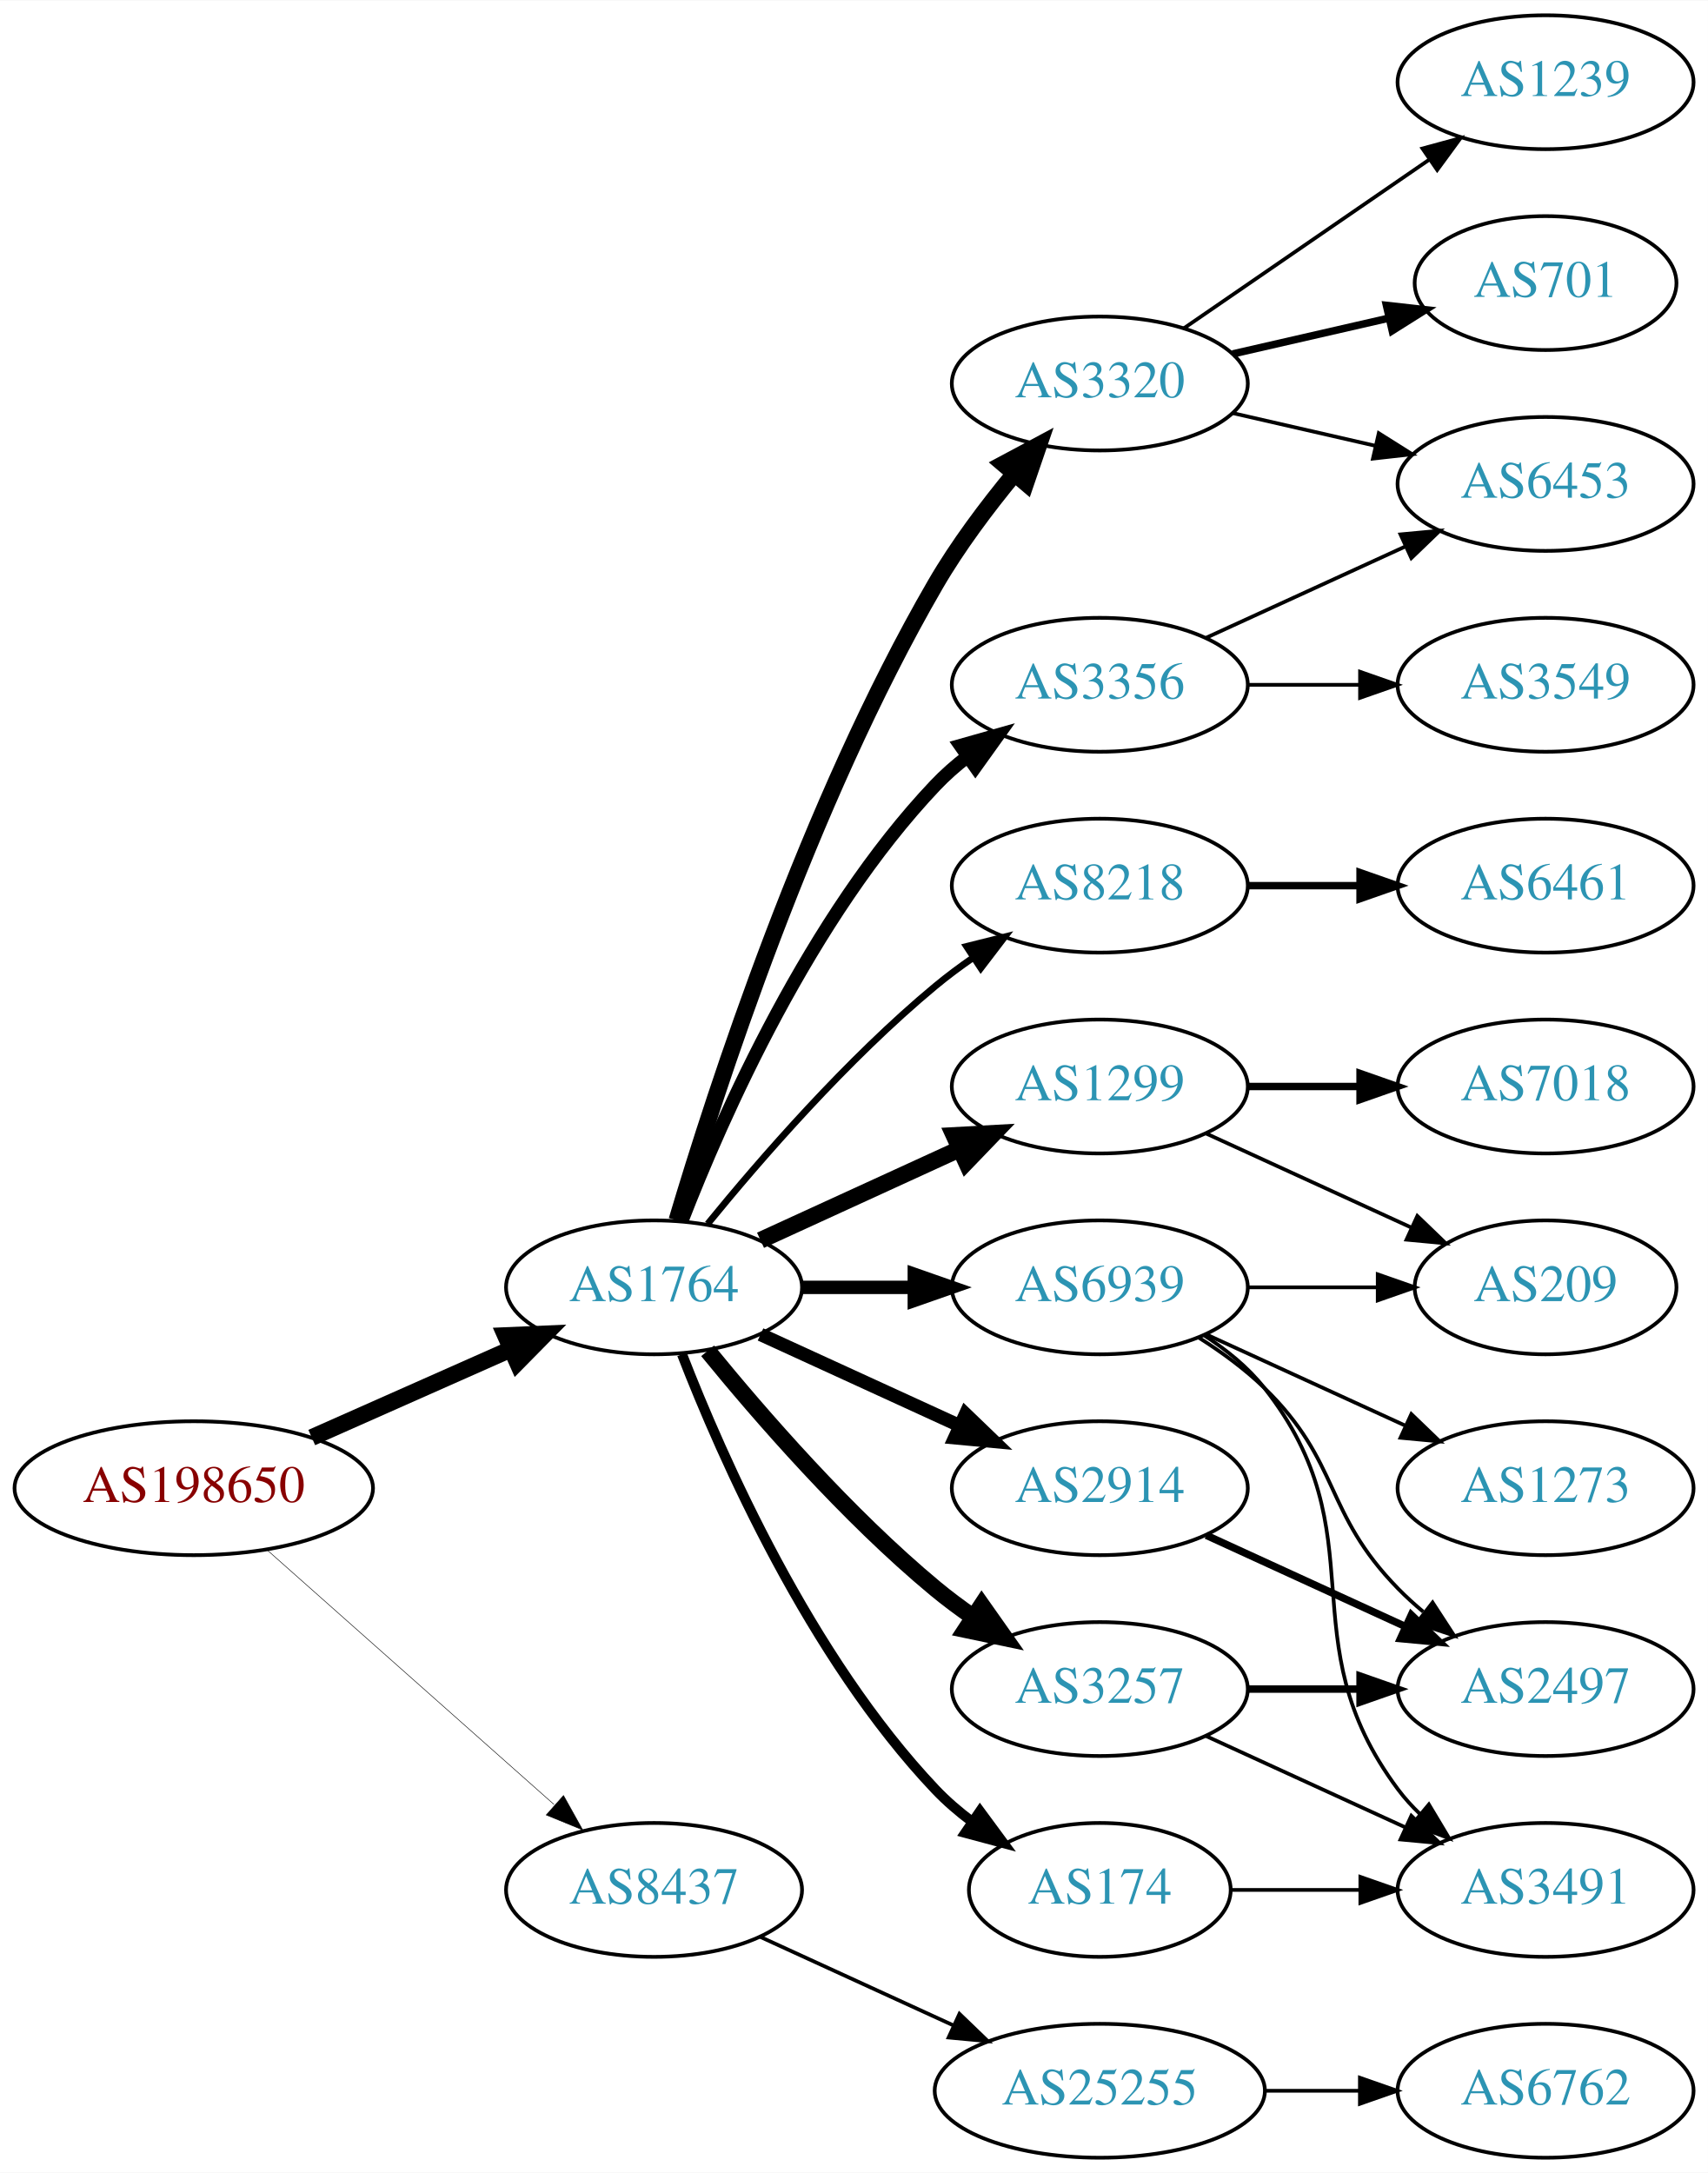
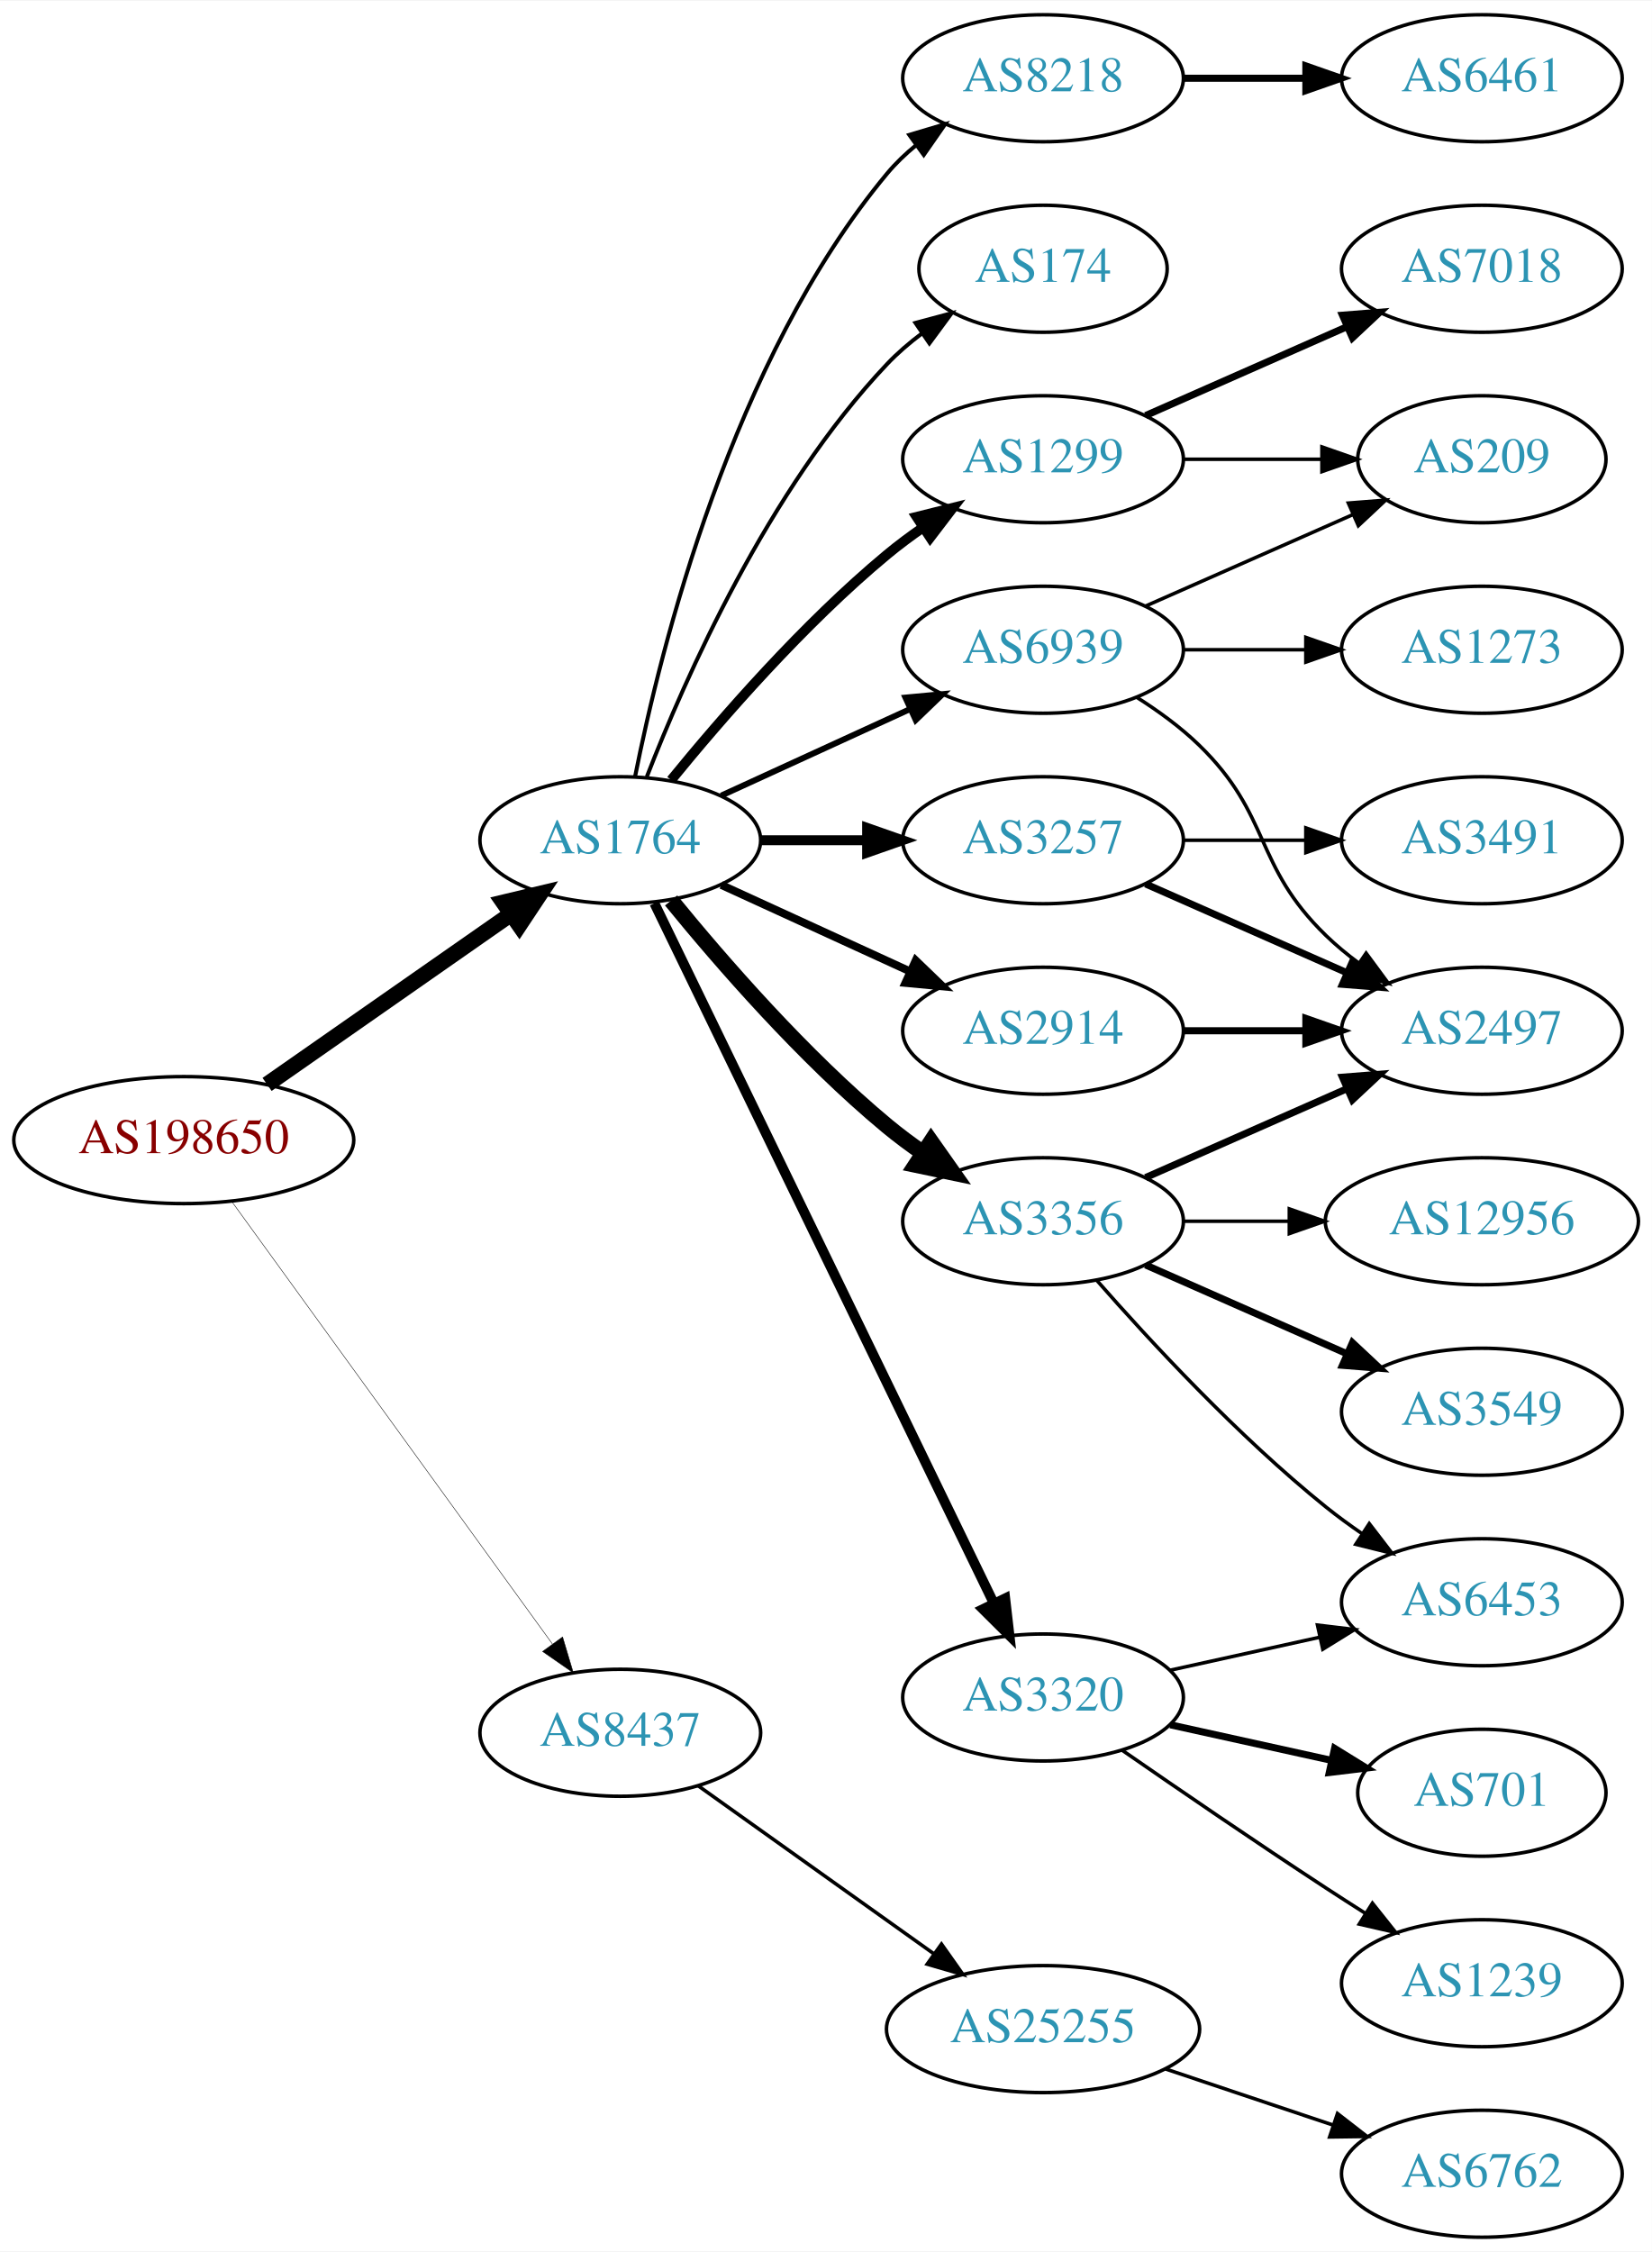
- <svg xmlns="http://www.w3.org/2000/svg" xmlns:xlink="http://www.w3.org/1999/xlink" width="459pt" height="584pt" viewBox="0.00 0.00 459.17 584.00">
-   <g id="graph0" class="graph" transform="scale(1 1) rotate(0) translate(4 580)">
-     <polygon fill="white" stroke="none" points="-4,4 -4,-580 455.17,-580 455.17,4 -4,4" />
+ <svg xmlns="http://www.w3.org/2000/svg" xmlns:xlink="http://www.w3.org/1999/xlink" width="468pt" height="638pt" viewBox="0.00 0.00 468.27 638.00">
+   <g id="graph0" class="graph" transform="scale(1 1) rotate(0) translate(4 634)">
+     <polygon fill="white" stroke="none" points="-4,4 -4,-634 464.269,-634 464.269,4 -4,4" />
    <g id="node1" class="node">
      <g id="a_node1">
        <a xlink:href="/asn/198650" xlink:title="AS198650 ~ APPLIED CHEMICALS Handels-GmbH [AT]">
-           <ellipse fill="#ffffff" stroke="black" cx="48.096" cy="-180" rx="48.192" ry="18" />
-           <text text-anchor="middle" x="48.096" y="-176.3" font-family="Times,serif" font-size="14.00" fill="#880000">AS198650</text>
+           <ellipse fill="#ffffff" stroke="black" cx="48.096" cy="-311" rx="48.192" ry="18" />
+           <text text-anchor="middle" x="48.096" y="-307.3" font-family="Times,serif" font-size="14.00" fill="#880000">AS198650</text>
        </a>
      </g>
    </g>
    <g id="node2" class="node">
      <g id="a_node2">
        <a xlink:href="/asn/1764" xlink:title="AS1764 ~ NEXTLAYER-AS [AT]">
-           <ellipse fill="#ffffff" stroke="black" cx="171.838" cy="-234" rx="39.794" ry="18" />
-           <text text-anchor="middle" x="171.838" y="-230.3" font-family="Times,serif" font-size="14.00" fill="#2c94b3">AS1764</text>
+           <ellipse fill="#ffffff" stroke="black" cx="171.838" cy="-396" rx="39.794" ry="18" />
+           <text text-anchor="middle" x="171.838" y="-392.3" font-family="Times,serif" font-size="14.00" fill="#2c94b3">AS1764</text>
        </a>
      </g>
    </g>
    <g id="edge1" class="edge">
-       <path fill="none" stroke="black" stroke-width="4.5" d="M79.816,-193.626C96.101,-200.85 116.238,-209.781 133.427,-217.406" />
-       <polygon fill="black" stroke="black" stroke-width="4.5" points="131.893,-221.033 142.631,-221.488 135.086,-213.834 131.893,-221.033" />
+       <path fill="none" stroke="black" stroke-width="4.5" d="M71.709,-326.789C91.17,-340.376 119.404,-360.089 140.766,-375.004" />
+       <polygon fill="black" stroke="black" stroke-width="4.5" points="138.71,-378.371 149.164,-380.867 143.219,-371.914 138.71,-378.371" />
    </g>
    <g id="node3" class="node">
      <g id="a_node3">
        <a xlink:href="/asn/8437" xlink:title="AS8437 ~ Hutchison Drei Austria GmbH [AT]">
-           <ellipse fill="#ffffff" stroke="black" cx="171.838" cy="-72" rx="39.794" ry="18" />
-           <text text-anchor="middle" x="171.838" y="-68.3" font-family="Times,serif" font-size="14.00" fill="#2c94b3">AS8437</text>
+           <ellipse fill="#ffffff" stroke="black" cx="171.838" cy="-143" rx="39.794" ry="18" />
+           <text text-anchor="middle" x="171.838" y="-139.3" font-family="Times,serif" font-size="14.00" fill="#2c94b3">AS8437</text>
        </a>
      </g>
    </g>
    <g id="edge2" class="edge">
-       <path fill="none" stroke="black" stroke-width="0.141" d="M67.851,-163.362C88.495,-145.048 121.814,-115.49 144.941,-94.974" />
-       <polygon fill="black" stroke="black" stroke-width="0.141" points="147.5,-97.382 152.658,-88.128 142.855,-92.146 147.5,-97.382" />
+       <path fill="none" stroke="black" stroke-width="0.132" d="M61.666,-293.654C83.284,-263.822 127.587,-202.685 152.6,-168.168" />
+       <polygon fill="black" stroke="black" stroke-width="0.132" points="155.484,-170.153 158.518,-160.002 149.816,-166.045 155.484,-170.153" />
    </g>
    <g id="node4" class="node">
      <g id="a_node4">
-         <a xlink:href="/asn/1299" xlink:title="AS1299 ~ Telia Carrier [EU]">
-           <ellipse fill="#ffffff" stroke="black" cx="291.681" cy="-288" rx="39.794" ry="18" />
-           <text text-anchor="middle" x="291.681" y="-284.3" font-family="Times,serif" font-size="14.00" fill="#2c94b3">AS1299</text>
+         <a xlink:href="/asn/8218" xlink:title="AS8218 ~ legacy Neotelecoms [FR]">
+           <ellipse fill="#ffffff" stroke="black" cx="291.681" cy="-612" rx="39.794" ry="18" />
+           <text text-anchor="middle" x="291.681" y="-608.3" font-family="Times,serif" font-size="14.00" fill="#2c94b3">AS8218</text>
        </a>
      </g>
    </g>
    <g id="edge3" class="edge">
-       <path fill="none" stroke="black" stroke-width="4.5" d="M200.467,-246.661C216.424,-253.973 236.694,-263.261 253.977,-271.181" />
-       <polygon fill="black" stroke="black" stroke-width="4.5" points="252.493,-274.832 263.225,-275.419 255.774,-267.673 252.493,-274.832" />
+       <path fill="none" stroke="black" stroke-width="1.125" d="M176.037,-414.073C183.2,-450.141 203.474,-532.125 247.484,-585 249.889,-587.889 252.686,-590.563 255.678,-593.013" />
+       <polygon fill="black" stroke="black" stroke-width="1.125" points="253.766,-595.95 263.921,-598.973 257.868,-590.277 253.766,-595.95" />
    </g>
    <g id="node5" class="node">
      <g id="a_node5">
-         <a xlink:href="/asn/3356" xlink:title="AS3356 ~ Level 3 Parent, LLC [US]">
+         <a xlink:href="/asn/3257" xlink:title="AS3257 ~ GTT [DE]">
          <ellipse fill="#ffffff" stroke="black" cx="291.681" cy="-396" rx="39.794" ry="18" />
-           <text text-anchor="middle" x="291.681" y="-392.3" font-family="Times,serif" font-size="14.00" fill="#2c94b3">AS3356</text>
+           <text text-anchor="middle" x="291.681" y="-392.3" font-family="Times,serif" font-size="14.00" fill="#2c94b3">AS3257</text>
        </a>
      </g>
    </g>
    <g id="edge4" class="edge">
-       <path fill="none" stroke="black" stroke-width="3.6" d="M179.361,-251.994C190.112,-279.728 213.769,-333.429 247.484,-369 250.07,-371.728 252.988,-374.294 256.056,-376.677" />
-       <polygon fill="black" stroke="black" stroke-width="3.6" points="254.21,-379.658 264.404,-382.543 258.234,-373.93 254.21,-379.658" />
+       <path fill="none" stroke="black" stroke-width="2.812" d="M211.751,-396C221.304,-396 231.654,-396 241.616,-396" />
+       <polygon fill="black" stroke="black" stroke-width="2.812" points="241.809,-399.5 251.809,-396 241.809,-392.5 241.809,-399.5" />
    </g>
    <g id="node6" class="node">
      <g id="a_node6">
-         <a xlink:href="/asn/3320" xlink:title="AS3320 ~ DTAG [DE]">
-           <ellipse fill="#ffffff" stroke="black" cx="291.681" cy="-477" rx="39.794" ry="18" />
-           <text text-anchor="middle" x="291.681" y="-473.3" font-family="Times,serif" font-size="14.00" fill="#2c94b3">AS3320</text>
+         <a xlink:href="/asn/2914" xlink:title="AS2914 ~ NTT America, Inc. [US]">
+           <ellipse fill="#ffffff" stroke="black" cx="291.681" cy="-342" rx="39.794" ry="18" />
+           <text text-anchor="middle" x="291.681" y="-338.3" font-family="Times,serif" font-size="14.00" fill="#2c94b3">AS2914</text>
        </a>
      </g>
    </g>
    <g id="edge5" class="edge">
-       <path fill="none" stroke="black" stroke-width="4.5" d="M177.97,-252.003C188.248,-286.585 213.333,-364.096 247.484,-423 253.478,-433.337 261.34,-443.799 268.713,-452.726" />
-       <polygon fill="black" stroke="black" stroke-width="4.5" points="265.8,-455.379 275.278,-460.445 271.798,-450.277 265.8,-455.379" />
+       <path fill="none" stroke="black" stroke-width="2.25" d="M200.467,-383.339C216.424,-376.027 236.694,-366.739 253.977,-358.819" />
+       <polygon fill="black" stroke="black" stroke-width="2.25" points="255.592,-361.929 263.225,-354.581 252.676,-355.565 255.592,-361.929" />
    </g>
    <g id="node7" class="node">
      <g id="a_node7">
-         <a xlink:href="/asn/174" xlink:title="AS174 ~ Cogent Communications [US]">
-           <ellipse fill="#ffffff" stroke="black" cx="291.681" cy="-72" rx="35.194" ry="18" />
-           <text text-anchor="middle" x="291.681" y="-68.3" font-family="Times,serif" font-size="14.00" fill="#2c94b3">AS174</text>
+         <a xlink:href="/asn/1299" xlink:title="AS1299 ~ Telia Carrier [EU]">
+           <ellipse fill="#ffffff" stroke="black" cx="291.681" cy="-504" rx="39.794" ry="18" />
+           <text text-anchor="middle" x="291.681" y="-500.3" font-family="Times,serif" font-size="14.00" fill="#2c94b3">AS1299</text>
        </a>
      </g>
    </g>
    <g id="edge6" class="edge">
-       <path fill="none" stroke="black" stroke-width="2.7" d="M179.361,-216.006C190.112,-188.272 213.769,-134.571 247.484,-99 250.427,-95.895 253.801,-92.999 257.336,-90.345" />
-       <polygon fill="black" stroke="black" stroke-width="2.7" points="259.466,-93.129 265.755,-84.603 255.522,-87.346 259.466,-93.129" />
+       <path fill="none" stroke="black" stroke-width="2.812" d="M186.257,-413.065C200.372,-430.375 223.786,-457.345 247.484,-477 250.701,-479.668 254.201,-482.27 257.772,-484.741" />
+       <polygon fill="black" stroke="black" stroke-width="2.812" points="255.85,-487.666 266.128,-490.236 259.695,-481.817 255.85,-487.666" />
    </g>
    <g id="node8" class="node">
      <g id="a_node8">
-         <a xlink:href="/asn/3257" xlink:title="AS3257 ~ GTT [DE]">
-           <ellipse fill="#ffffff" stroke="black" cx="291.681" cy="-126" rx="39.794" ry="18" />
-           <text text-anchor="middle" x="291.681" y="-122.3" font-family="Times,serif" font-size="14.00" fill="#2c94b3">AS3257</text>
+         <a xlink:href="/asn/3320" xlink:title="AS3320 ~ DTAG [DE]">
+           <ellipse fill="#ffffff" stroke="black" cx="291.681" cy="-153" rx="39.794" ry="18" />
+           <text text-anchor="middle" x="291.681" y="-149.3" font-family="Times,serif" font-size="14.00" fill="#2c94b3">AS3320</text>
        </a>
      </g>
    </g>
    <g id="edge7" class="edge">
-       <path fill="none" stroke="black" stroke-width="4.5" d="M186.257,-216.935C200.372,-199.625 223.786,-172.655 247.484,-153 250.701,-150.332 254.201,-147.73 257.772,-145.259" />
-       <polygon fill="black" stroke="black" stroke-width="4.5" points="259.936,-148.548 266.128,-139.764 255.609,-141.968 259.936,-148.548" />
+       <path fill="none" stroke="black" stroke-width="2.812" d="M181.503,-378.132C201.984,-335.899 253.471,-229.728 277.697,-179.773" />
+       <polygon fill="black" stroke="black" stroke-width="2.812" points="280.947,-181.092 282.161,-170.567 274.649,-178.037 280.947,-181.092" />
    </g>
    <g id="node9" class="node">
      <g id="a_node9">
-         <a xlink:href="/asn/2914" xlink:title="AS2914 ~ NTT America, Inc. [US]">
-           <ellipse fill="#ffffff" stroke="black" cx="291.681" cy="-180" rx="39.794" ry="18" />
-           <text text-anchor="middle" x="291.681" y="-176.3" font-family="Times,serif" font-size="14.00" fill="#2c94b3">AS2914</text>
+         <a xlink:href="/asn/3356" xlink:title="AS3356 ~ Level 3 Parent, LLC [US]">
+           <ellipse fill="#ffffff" stroke="black" cx="291.681" cy="-288" rx="39.794" ry="18" />
+           <text text-anchor="middle" x="291.681" y="-284.3" font-family="Times,serif" font-size="14.00" fill="#2c94b3">AS3356</text>
        </a>
      </g>
    </g>
    <g id="edge8" class="edge">
-       <path fill="none" stroke="black" stroke-width="3.6" d="M200.467,-221.339C216.424,-214.027 236.694,-204.739 253.977,-196.819" />
-       <polygon fill="black" stroke="black" stroke-width="3.6" points="255.592,-199.929 263.225,-192.581 252.676,-193.565 255.592,-199.929" />
+       <path fill="none" stroke="black" stroke-width="4.5" d="M186.257,-378.935C200.372,-361.625 223.786,-334.655 247.484,-315 250.701,-312.332 254.201,-309.73 257.772,-307.259" />
+       <polygon fill="black" stroke="black" stroke-width="4.5" points="259.936,-310.548 266.128,-301.764 255.609,-303.968 259.936,-310.548" />
    </g>
    <g id="node10" class="node">
      <g id="a_node10">
-         <a xlink:href="/asn/8218" xlink:title="AS8218 ~ legacy Neotelecoms [FR]">
-           <ellipse fill="#ffffff" stroke="black" cx="291.681" cy="-342" rx="39.794" ry="18" />
-           <text text-anchor="middle" x="291.681" y="-338.3" font-family="Times,serif" font-size="14.00" fill="#2c94b3">AS8218</text>
+         <a xlink:href="/asn/174" xlink:title="AS174 ~ Cogent Communications [US]">
+           <ellipse fill="#ffffff" stroke="black" cx="291.681" cy="-558" rx="35.194" ry="18" />
+           <text text-anchor="middle" x="291.681" y="-554.3" font-family="Times,serif" font-size="14.00" fill="#2c94b3">AS174</text>
        </a>
      </g>
    </g>
    <g id="edge9" class="edge">
-       <path fill="none" stroke="black" stroke-width="1.8" d="M186.257,-251.065C200.372,-268.375 223.786,-295.345 247.484,-315 250.701,-317.668 254.201,-320.27 257.772,-322.741" />
-       <polygon fill="black" stroke="black" stroke-width="1.8" points="255.85,-325.666 266.128,-328.236 259.695,-319.817 255.85,-325.666" />
+       <path fill="none" stroke="black" stroke-width="1.125" d="M179.361,-413.994C190.112,-441.728 213.769,-495.429 247.484,-531 250.427,-534.105 253.801,-537.001 257.336,-539.655" />
+       <polygon fill="black" stroke="black" stroke-width="1.125" points="255.522,-542.654 265.755,-545.397 259.466,-536.871 255.522,-542.654" />
    </g>
    <g id="node11" class="node">
      <g id="a_node11">
        <a xlink:href="/asn/6939" xlink:title="AS6939 ~ Hurricane Electric LLC [US]">
-           <ellipse fill="#ffffff" stroke="black" cx="291.681" cy="-234" rx="39.794" ry="18" />
-           <text text-anchor="middle" x="291.681" y="-230.3" font-family="Times,serif" font-size="14.00" fill="#2c94b3">AS6939</text>
+           <ellipse fill="#ffffff" stroke="black" cx="291.681" cy="-450" rx="39.794" ry="18" />
+           <text text-anchor="middle" x="291.681" y="-446.3" font-family="Times,serif" font-size="14.00" fill="#2c94b3">AS6939</text>
        </a>
      </g>
    </g>
    <g id="edge10" class="edge">
-       <path fill="none" stroke="black" stroke-width="3.6" d="M211.751,-234C221.304,-234 231.654,-234 241.616,-234" />
-       <polygon fill="black" stroke="black" stroke-width="3.6" points="241.809,-237.5 251.809,-234 241.809,-230.5 241.809,-237.5" />
+       <path fill="none" stroke="black" stroke-width="1.688" d="M200.467,-408.661C216.424,-415.973 236.694,-425.261 253.977,-433.181" />
+       <polygon fill="black" stroke="black" stroke-width="1.688" points="252.676,-436.435 263.225,-437.419 255.592,-430.071 252.676,-436.435" />
+     </g>
+     <g id="node22" class="node">
+       <g id="a_node22">
+         <a xlink:href="/asn/25255" xlink:title="AS25255 ~ ==&gt; TELE2 AUSTRIA &lt;== [AT]">
+           <ellipse fill="#ffffff" stroke="black" cx="291.681" cy="-59" rx="44.393" ry="18" />
+           <text text-anchor="middle" x="291.681" y="-55.3" font-family="Times,serif" font-size="14.00" fill="#2c94b3">AS25255</text>
+         </a>
+       </g>
+     </g>
+     <g id="edge24" class="edge">
+       <path fill="none" stroke="black" d="M193.906,-127.982C212.525,-114.71 239.89,-95.204 260.775,-80.317" />
+       <polygon fill="black" stroke="black" points="262.886,-83.11 268.998,-74.456 258.823,-77.41 262.886,-83.11" />
+     </g>
+     <g id="node12" class="node">
+       <g id="a_node12">
+         <a xlink:href="/asn/6461" xlink:title="AS6461 ~ Zayo Bandwidth [US]">
+           <ellipse fill="#ffffff" stroke="black" cx="416.073" cy="-612" rx="39.794" ry="18" />
+           <text text-anchor="middle" x="416.073" y="-608.3" font-family="Times,serif" font-size="14.00" fill="#2c94b3">AS6461</text>
+         </a>
+       </g>
+     </g>
+     <g id="edge11" class="edge">
+       <path fill="none" stroke="black" stroke-width="2" d="M331.406,-612C342.344,-612 354.395,-612 365.861,-612" />
+       <polygon fill="black" stroke="black" stroke-width="2" points="366.179,-615.5 376.179,-612 366.179,-608.5 366.179,-615.5" />
+     </g>
+     <g id="node16" class="node">
+       <g id="a_node16">
+         <a xlink:href="/asn/2497" xlink:title="AS2497 ~ Internet Initiative Japan Inc. [JP]">
+           <ellipse fill="#ffffff" stroke="black" cx="416.073" cy="-342" rx="39.794" ry="18" />
+           <text text-anchor="middle" x="416.073" y="-338.3" font-family="Times,serif" font-size="14.00" fill="#2c94b3">AS2497</text>
+         </a>
+       </g>
+     </g>
+     <g id="edge19" class="edge">
+       <path fill="none" stroke="black" stroke-width="2" d="M320.76,-383.611C337.708,-376.134 359.505,-366.517 377.874,-358.412" />
+       <polygon fill="black" stroke="black" stroke-width="2" points="379.388,-361.57 387.124,-354.331 376.562,-355.166 379.388,-361.57" />
+     </g>
+     <g id="node19" class="node">
+       <g id="a_node19">
+         <a xlink:href="/asn/3491" xlink:title="AS3491 ~ PCCW Global, Inc. [US]">
+           <ellipse fill="#ffffff" stroke="black" cx="416.073" cy="-396" rx="39.794" ry="18" />
+           <text text-anchor="middle" x="416.073" y="-392.3" font-family="Times,serif" font-size="14.00" fill="#2c94b3">AS3491</text>
+         </a>
+       </g>
+     </g>
+     <g id="edge20" class="edge">
+       <path fill="none" stroke="black" d="M331.406,-396C342.344,-396 354.395,-396 365.861,-396" />
+       <polygon fill="black" stroke="black" points="366.179,-399.5 376.179,-396 366.179,-392.5 366.179,-399.5" />
+     </g>
+     <g id="edge21" class="edge">
+       <path fill="none" stroke="black" stroke-width="2" d="M331.406,-342C342.344,-342 354.395,-342 365.861,-342" />
+       <polygon fill="black" stroke="black" stroke-width="2" points="366.179,-345.5 376.179,-342 366.179,-338.5 366.179,-345.5" />
+     </g>
+     <g id="node20" class="node">
+       <g id="a_node20">
+         <a xlink:href="/asn/7018" xlink:title="AS7018 ~ AT&amp;T Services, Inc. [US]">
+           <ellipse fill="#ffffff" stroke="black" cx="416.073" cy="-558" rx="39.794" ry="18" />
+           <text text-anchor="middle" x="416.073" y="-554.3" font-family="Times,serif" font-size="14.00" fill="#2c94b3">AS7018</text>
+         </a>
+       </g>
+     </g>
+     <g id="edge22" class="edge">
+       <path fill="none" stroke="black" stroke-width="2" d="M320.76,-516.389C337.708,-523.866 359.505,-533.483 377.874,-541.588" />
+       <polygon fill="black" stroke="black" stroke-width="2" points="376.562,-544.834 387.124,-545.669 379.388,-538.43 376.562,-544.834" />
    </g>
    <g id="node21" class="node">
      <g id="a_node21">
-         <a xlink:href="/asn/25255" xlink:title="AS25255 ~ ==&gt; TELE2 AUSTRIA &lt;== [AT]">
-           <ellipse fill="#ffffff" stroke="black" cx="291.681" cy="-18" rx="44.393" ry="18" />
-           <text text-anchor="middle" x="291.681" y="-14.3" font-family="Times,serif" font-size="14.00" fill="#2c94b3">AS25255</text>
+         <a xlink:href="/asn/209" xlink:title="AS209 ~ CenturyLink Communications, LLC [US]">
+           <ellipse fill="#ffffff" stroke="black" cx="416.073" cy="-504" rx="35.194" ry="18" />
+           <text text-anchor="middle" x="416.073" y="-500.3" font-family="Times,serif" font-size="14.00" fill="#2c94b3">AS209</text>
        </a>
      </g>
    </g>
    <g id="edge23" class="edge">
-       <path fill="none" stroke="black" d="M200.467,-59.339C215.965,-52.238 235.531,-43.272 252.478,-35.506" />
-       <polygon fill="black" stroke="black" points="253.948,-38.682 261.58,-31.335 251.031,-32.319 253.948,-38.682" />
-     </g>
-     <g id="node12" class="node">
-       <g id="a_node12">
-         <a xlink:href="/asn/7018" xlink:title="AS7018 ~ AT&amp;T Services, Inc. [US]">
-           <ellipse fill="#ffffff" stroke="black" cx="411.523" cy="-288" rx="39.794" ry="18" />
-           <text text-anchor="middle" x="411.523" y="-284.3" font-family="Times,serif" font-size="14.00" fill="#2c94b3">AS7018</text>
-         </a>
-       </g>
-     </g>
-     <g id="edge11" class="edge">
-       <path fill="none" stroke="black" stroke-width="2" d="M331.593,-288C341.146,-288 351.496,-288 361.459,-288" />
-       <polygon fill="black" stroke="black" stroke-width="2" points="361.651,-291.5 371.651,-288 361.651,-284.5 361.651,-291.5" />
+       <path fill="none" stroke="black" d="M331.406,-504C343.895,-504 357.834,-504 370.698,-504" />
+       <polygon fill="black" stroke="black" points="370.735,-507.5 380.735,-504 370.735,-500.5 370.735,-507.5" />
+     </g>
+     <g id="node15" class="node">
+       <g id="a_node15">
+         <a xlink:href="/asn/6453" xlink:title="AS6453 ~ TATA COMMUNICATIONS (AMERICA) INC [US]">
+           <ellipse fill="#ffffff" stroke="black" cx="416.073" cy="-180" rx="39.794" ry="18" />
+           <text text-anchor="middle" x="416.073" y="-176.3" font-family="Times,serif" font-size="14.00" fill="#2c94b3">AS6453</text>
+         </a>
+       </g>
+     </g>
+     <g id="edge18" class="edge">
+       <path fill="none" stroke="black" d="M327.753,-160.737C340.94,-163.646 356.12,-166.995 370.086,-170.076" />
+       <polygon fill="black" stroke="black" points="369.476,-173.525 379.995,-172.262 370.984,-166.69 369.476,-173.525" />
+     </g>
+     <g id="node17" class="node">
+       <g id="a_node17">
+         <a xlink:href="/asn/701" xlink:title="AS701 ~ UUNET [US]">
+           <ellipse fill="#ffffff" stroke="black" cx="416.073" cy="-126" rx="35.194" ry="18" />
+           <text text-anchor="middle" x="416.073" y="-122.3" font-family="Times,serif" font-size="14.00" fill="#2c94b3">AS701</text>
+         </a>
+       </g>
+     </g>
+     <g id="edge16" class="edge">
+       <path fill="none" stroke="black" stroke-width="2" d="M327.753,-145.263C341.987,-142.123 358.541,-138.471 373.386,-135.196" />
+       <polygon fill="black" stroke="black" stroke-width="2" points="374.329,-138.572 383.34,-133 372.82,-131.737 374.329,-138.572" />
+     </g>
+     <g id="node18" class="node">
+       <g id="a_node18">
+         <a xlink:href="/asn/1239" xlink:title="AS1239 ~ Sprint [US]">
+           <ellipse fill="#ffffff" stroke="black" cx="416.073" cy="-72" rx="39.794" ry="18" />
+           <text text-anchor="middle" x="416.073" y="-68.3" font-family="Times,serif" font-size="14.00" fill="#2c94b3">AS1239</text>
+         </a>
+       </g>
+     </g>
+     <g id="edge17" class="edge">
+       <path fill="none" stroke="black" d="M314.038,-138.099C329.889,-127.123 352.092,-111.921 371.877,-99 375.459,-96.661 379.229,-94.241 382.989,-91.856" />
+       <polygon fill="black" stroke="black" points="385.052,-94.693 391.65,-86.404 381.323,-88.769 385.052,-94.693" />
    </g>
    <g id="node13" class="node">
      <g id="a_node13">
-         <a xlink:href="/asn/209" xlink:title="AS209 ~ CenturyLink Communications, LLC [US]">
-           <ellipse fill="#ffffff" stroke="black" cx="411.523" cy="-234" rx="35.194" ry="18" />
-           <text text-anchor="middle" x="411.523" y="-230.3" font-family="Times,serif" font-size="14.00" fill="#2c94b3">AS209</text>
+         <a xlink:href="/asn/12956" xlink:title="AS12956 ~ TELXIUS [ES]">
+           <ellipse fill="#ffffff" stroke="black" cx="416.073" cy="-288" rx="44.393" ry="18" />
+           <text text-anchor="middle" x="416.073" y="-284.3" font-family="Times,serif" font-size="14.00" fill="#2c94b3">AS12956</text>
        </a>
      </g>
    </g>
    <g id="edge12" class="edge">
-       <path fill="none" stroke="black" d="M320.309,-275.339C336.726,-267.817 357.707,-258.202 375.304,-250.139" />
-       <polygon fill="black" stroke="black" points="377.048,-253.189 384.681,-245.842 374.132,-246.826 377.048,-253.189" />
+       <path fill="none" stroke="black" d="M331.406,-288C340.866,-288 351.158,-288 361.184,-288" />
+       <polygon fill="black" stroke="black" points="361.491,-291.5 371.491,-288 361.491,-284.5 361.491,-291.5" />
    </g>
    <g id="node14" class="node">
      <g id="a_node14">
        <a xlink:href="/asn/3549" xlink:title="AS3549 ~ Level 3 Parent, LLC [US]">
-           <ellipse fill="#ffffff" stroke="black" cx="411.523" cy="-396" rx="39.794" ry="18" />
-           <text text-anchor="middle" x="411.523" y="-392.3" font-family="Times,serif" font-size="14.00" fill="#2c94b3">AS3549</text>
+           <ellipse fill="#ffffff" stroke="black" cx="416.073" cy="-234" rx="39.794" ry="18" />
+           <text text-anchor="middle" x="416.073" y="-230.3" font-family="Times,serif" font-size="14.00" fill="#2c94b3">AS3549</text>
        </a>
      </g>
    </g>
    <g id="edge13" class="edge">
-       <path fill="none" stroke="black" d="M331.593,-396C341.146,-396 351.496,-396 361.459,-396" />
-       <polygon fill="black" stroke="black" points="361.651,-399.5 371.651,-396 361.651,-392.5 361.651,-399.5" />
-     </g>
-     <g id="node15" class="node">
-       <g id="a_node15">
-         <a xlink:href="/asn/6453" xlink:title="AS6453 ~ TATA COMMUNICATIONS (AMERICA) INC [US]">
-           <ellipse fill="#ffffff" stroke="black" cx="411.523" cy="-450" rx="39.794" ry="18" />
-           <text text-anchor="middle" x="411.523" y="-446.3" font-family="Times,serif" font-size="14.00" fill="#2c94b3">AS6453</text>
-         </a>
-       </g>
+       <path fill="none" stroke="black" stroke-width="2" d="M320.76,-275.611C337.708,-268.134 359.505,-258.517 377.874,-250.412" />
+       <polygon fill="black" stroke="black" stroke-width="2" points="379.388,-253.57 387.124,-246.331 376.562,-247.166 379.388,-253.57" />
    </g>
    <g id="edge14" class="edge">
-       <path fill="none" stroke="black" d="M320.309,-408.661C336.266,-415.973 356.537,-425.261 373.82,-433.181" />
-       <polygon fill="black" stroke="black" points="372.518,-436.435 383.067,-437.419 375.434,-430.071 372.518,-436.435" />
-     </g>
-     <g id="edge17" class="edge">
-       <path fill="none" stroke="black" d="M327.4,-469.045C339.4,-466.296 353.021,-463.175 365.713,-460.267" />
-       <polygon fill="black" stroke="black" points="366.679,-463.636 375.645,-457.991 365.116,-456.813 366.679,-463.636" />
-     </g>
-     <g id="node16" class="node">
-       <g id="a_node16">
-         <a xlink:href="/asn/1239" xlink:title="AS1239 ~ Sprint [US]">
-           <ellipse fill="#ffffff" stroke="black" cx="411.523" cy="-558" rx="39.794" ry="18" />
-           <text text-anchor="middle" x="411.523" y="-554.3" font-family="Times,serif" font-size="14.00" fill="#2c94b3">AS1239</text>
-         </a>
-       </g>
+       <path fill="none" stroke="black" d="M306.833,-271.337C321.934,-254.106 347.055,-226.976 371.877,-207 375.132,-204.38 378.657,-201.808 382.242,-199.354" />
+       <polygon fill="black" stroke="black" points="384.16,-202.281 390.614,-193.879 380.329,-196.423 384.16,-202.281" />
    </g>
    <g id="edge15" class="edge">
-       <path fill="none" stroke="black" d="M314.295,-491.857C332.783,-504.565 359.597,-522.995 380.227,-537.175" />
-       <polygon fill="black" stroke="black" points="378.423,-540.183 388.647,-542.963 382.388,-534.414 378.423,-540.183" />
-     </g>
-     <g id="node17" class="node">
-       <g id="a_node17">
-         <a xlink:href="/asn/701" xlink:title="AS701 ~ UUNET [US]">
-           <ellipse fill="#ffffff" stroke="black" cx="411.523" cy="-504" rx="35.194" ry="18" />
-           <text text-anchor="middle" x="411.523" y="-500.3" font-family="Times,serif" font-size="14.00" fill="#2c94b3">AS701</text>
-         </a>
-       </g>
-     </g>
-     <g id="edge16" class="edge">
-       <path fill="none" stroke="black" stroke-width="2" d="M327.4,-484.955C340.492,-487.955 355.514,-491.396 369.155,-494.522" />
-       <polygon fill="black" stroke="black" stroke-width="2" points="368.733,-498.016 379.262,-496.838 370.297,-491.193 368.733,-498.016" />
-     </g>
-     <g id="node18" class="node">
-       <g id="a_node18">
-         <a xlink:href="/asn/3491" xlink:title="AS3491 ~ PCCW Global, Inc. [US]">
-           <ellipse fill="#ffffff" stroke="black" cx="411.523" cy="-72" rx="39.794" ry="18" />
-           <text text-anchor="middle" x="411.523" y="-68.3" font-family="Times,serif" font-size="14.00" fill="#2c94b3">AS3491</text>
-         </a>
-       </g>
-     </g>
-     <g id="edge18" class="edge">
-       <path fill="none" stroke="black" d="M327.082,-72C337.906,-72 350.074,-72 361.701,-72" />
-       <polygon fill="black" stroke="black" points="361.732,-75.5 371.732,-72 361.732,-68.5 361.732,-75.5" />
-     </g>
-     <g id="edge19" class="edge">
-       <path fill="none" stroke="black" d="M320.309,-113.339C336.266,-106.027 356.537,-96.739 373.82,-88.819" />
-       <polygon fill="black" stroke="black" points="375.434,-91.929 383.067,-84.581 372.518,-85.565 375.434,-91.929" />
-     </g>
-     <g id="node19" class="node">
-       <g id="a_node19">
-         <a xlink:href="/asn/2497" xlink:title="AS2497 ~ Internet Initiative Japan Inc. [JP]">
-           <ellipse fill="#ffffff" stroke="black" cx="411.523" cy="-126" rx="39.794" ry="18" />
-           <text text-anchor="middle" x="411.523" y="-122.3" font-family="Times,serif" font-size="14.00" fill="#2c94b3">AS2497</text>
-         </a>
-       </g>
-     </g>
-     <g id="edge20" class="edge">
-       <path fill="none" stroke="black" stroke-width="2" d="M331.593,-126C341.146,-126 351.496,-126 361.459,-126" />
-       <polygon fill="black" stroke="black" stroke-width="2" points="361.651,-129.5 371.651,-126 361.651,-122.5 361.651,-129.5" />
-     </g>
-     <g id="edge21" class="edge">
-       <path fill="none" stroke="black" stroke-width="2" d="M320.309,-167.339C336.266,-160.027 356.537,-150.739 373.82,-142.819" />
-       <polygon fill="black" stroke="black" stroke-width="2" points="375.434,-145.929 383.067,-138.581 372.518,-139.565 375.434,-145.929" />
-     </g>
-     <g id="node20" class="node">
-       <g id="a_node20">
-         <a xlink:href="/asn/6461" xlink:title="AS6461 ~ Zayo Bandwidth [US]">
-           <ellipse fill="#ffffff" stroke="black" cx="411.523" cy="-342" rx="39.794" ry="18" />
-           <text text-anchor="middle" x="411.523" y="-338.3" font-family="Times,serif" font-size="14.00" fill="#2c94b3">AS6461</text>
-         </a>
-       </g>
-     </g>
-     <g id="edge22" class="edge">
-       <path fill="none" stroke="black" stroke-width="2" d="M331.593,-342C341.146,-342 351.496,-342 361.459,-342" />
-       <polygon fill="black" stroke="black" stroke-width="2" points="361.651,-345.5 371.651,-342 361.651,-338.5 361.651,-345.5" />
+       <path fill="none" stroke="black" stroke-width="2" d="M320.76,-300.389C337.708,-307.866 359.505,-317.483 377.874,-325.588" />
+       <polygon fill="black" stroke="black" stroke-width="2" points="376.562,-328.834 387.124,-329.669 379.388,-322.43 376.562,-328.834" />
+     </g>
+     <g id="edge26" class="edge">
+       <path fill="none" stroke="black" d="M318.21,-436.538C324.372,-432.638 330.674,-428.052 335.877,-423 356.57,-402.906 351.183,-389.094 371.877,-369 374.722,-366.237 377.896,-363.614 381.196,-361.166" />
+       <polygon fill="black" stroke="black" points="383.261,-363.994 389.544,-355.462 379.312,-358.214 383.261,-363.994" />
+     </g>
+     <g id="edge27" class="edge">
+       <path fill="none" stroke="black" d="M320.76,-462.389C338.188,-470.078 360.746,-480.031 379.429,-488.274" />
+       <polygon fill="black" stroke="black" points="378.237,-491.573 388.799,-492.408 381.063,-485.169 378.237,-491.573" />
+     </g>
+     <g id="node24" class="node">
+       <g id="a_node24">
+         <a xlink:href="/asn/1273" xlink:title="AS1273 ~ Vodafone Group PLC [EU]">
+           <ellipse fill="#ffffff" stroke="black" cx="416.073" cy="-450" rx="39.794" ry="18" />
+           <text text-anchor="middle" x="416.073" y="-446.3" font-family="Times,serif" font-size="14.00" fill="#2c94b3">AS1273</text>
+         </a>
+       </g>
    </g>
    <g id="edge28" class="edge">
-       <path fill="none" stroke="black" d="M331.593,-234C342.68,-234 354.839,-234 366.222,-234" />
-       <polygon fill="black" stroke="black" points="366.404,-237.5 376.404,-234 366.403,-230.5 366.404,-237.5" />
-     </g>
-     <g id="edge27" class="edge">
-       <path fill="none" stroke="black" d="M319.652,-221.145C325.64,-217.28 331.5,-212.559 335.877,-207 367.175,-167.246 341.605,-139.542 371.877,-99 373.621,-96.664 375.628,-94.455 377.792,-92.383" />
-       <polygon fill="black" stroke="black" points="380.151,-94.973 385.592,-85.882 375.67,-89.595 380.151,-94.973" />
-     </g>
-     <g id="edge26" class="edge">
-       <path fill="none" stroke="black" d="M318.21,-220.538C324.372,-216.638 330.674,-212.052 335.877,-207 356.57,-186.906 351.704,-173.617 371.877,-153 373.969,-150.861 376.253,-148.782 378.63,-146.79" />
-       <polygon fill="black" stroke="black" points="381.148,-149.268 386.929,-140.389 376.873,-143.725 381.148,-149.268" />
+       <path fill="none" stroke="black" d="M331.406,-450C342.344,-450 354.395,-450 365.861,-450" />
+       <polygon fill="black" stroke="black" points="366.179,-453.5 376.179,-450 366.179,-446.5 366.179,-453.5" />
    </g>
    <g id="node23" class="node">
      <g id="a_node23">
-         <a xlink:href="/asn/1273" xlink:title="AS1273 ~ Vodafone Group PLC [EU]">
-           <ellipse fill="#ffffff" stroke="black" cx="411.523" cy="-180" rx="39.794" ry="18" />
-           <text text-anchor="middle" x="411.523" y="-176.3" font-family="Times,serif" font-size="14.00" fill="#2c94b3">AS1273</text>
+         <a xlink:href="/asn/6762" xlink:title="AS6762 ~ TELECOM ITALIA SPARKLE S.p.A. [IT]">
+           <ellipse fill="#ffffff" stroke="black" cx="416.073" cy="-18" rx="39.794" ry="18" />
+           <text text-anchor="middle" x="416.073" y="-14.3" font-family="Times,serif" font-size="14.00" fill="#2c94b3">AS6762</text>
        </a>
      </g>
    </g>
    <g id="edge25" class="edge">
-       <path fill="none" stroke="black" d="M320.309,-221.339C336.266,-214.027 356.537,-204.739 373.82,-196.819" />
-       <polygon fill="black" stroke="black" points="375.434,-199.929 383.067,-192.581 372.518,-193.565 375.434,-199.929" />
-     </g>
-     <g id="node22" class="node">
-       <g id="a_node22">
-         <a xlink:href="/asn/6762" xlink:title="AS6762 ~ TELECOM ITALIA SPARKLE S.p.A. [IT]">
-           <ellipse fill="#ffffff" stroke="black" cx="411.523" cy="-18" rx="39.794" ry="18" />
-           <text text-anchor="middle" x="411.523" y="-14.3" font-family="Times,serif" font-size="14.00" fill="#2c94b3">AS6762</text>
-         </a>
-       </g>
-     </g>
-     <g id="edge24" class="edge">
-       <path fill="none" stroke="black" d="M335.892,-18C344.204,-18 352.967,-18 361.449,-18" />
-       <polygon fill="black" stroke="black" points="361.608,-21.5 371.608,-18 361.608,-14.5 361.608,-21.5" />
+       <path fill="none" stroke="black" d="M326.449,-47.688C341.075,-42.788 358.338,-37.005 373.723,-31.852" />
+       <polygon fill="black" stroke="black" points="375.146,-35.066 383.516,-28.571 372.922,-28.429 375.146,-35.066" />
    </g>
  </g>
</svg>
